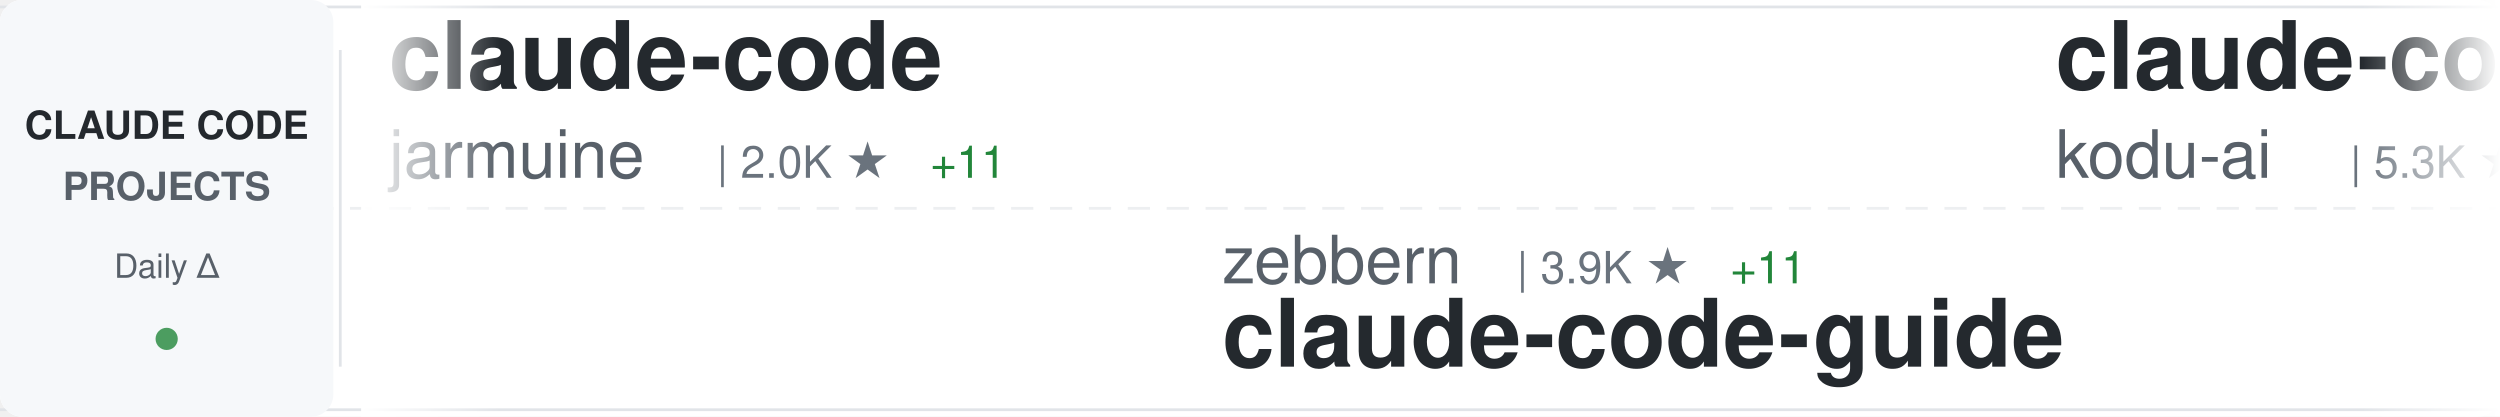
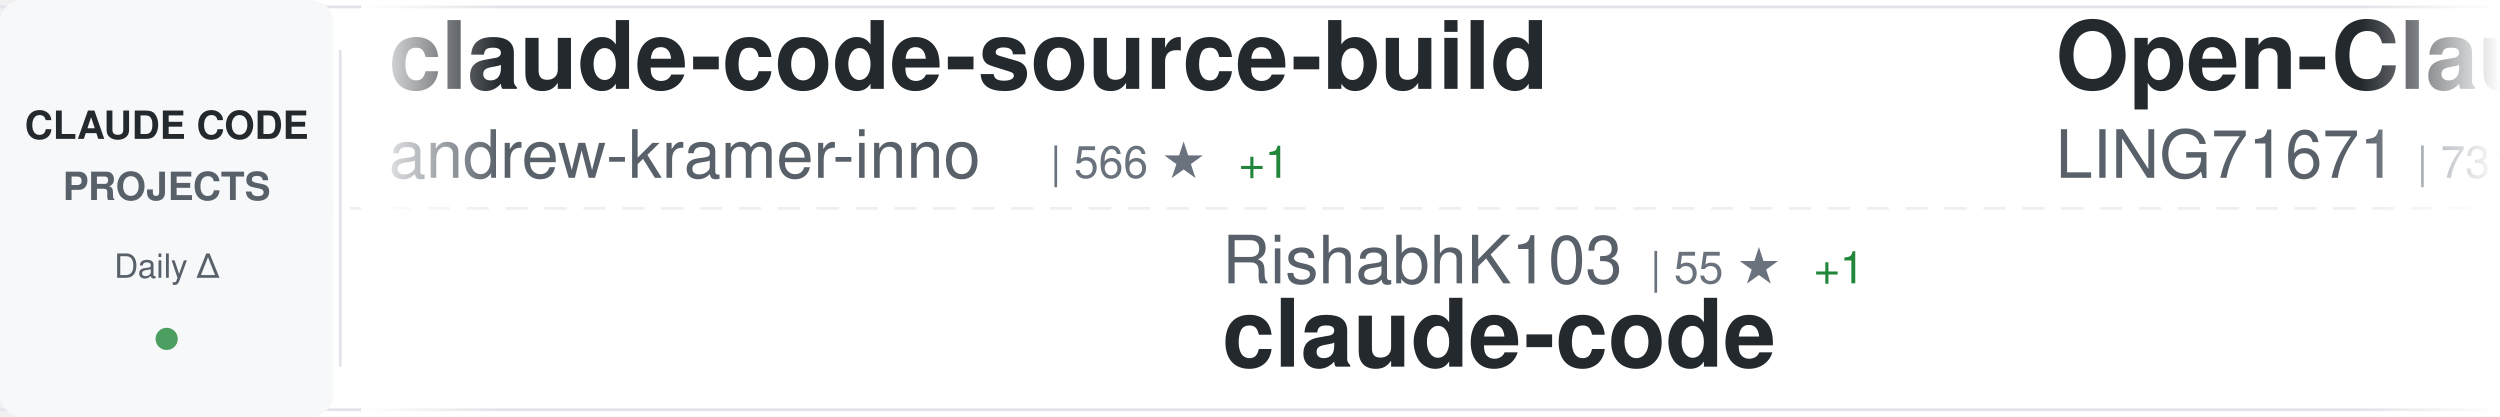
<svg xmlns="http://www.w3.org/2000/svg" width="900" height="150">
  <defs>
    <linearGradient id="awesomeLeftFade" x1="0%" y1="0%" x2="100%" y2="0%">
      <stop offset="0%" style="stop-color:#ffffff;stop-opacity:1" />
      <stop offset="100%" style="stop-color:#ffffff;stop-opacity:0" />
    </linearGradient>
    <linearGradient id="awesomeRightFade" x1="0%" y1="0%" x2="100%" y2="0%">
      <stop offset="0%" style="stop-color:#ffffff;stop-opacity:0" />
      <stop offset="100%" style="stop-color:#ffffff;stop-opacity:1" />
    </linearGradient>
  </defs>
  <rect width="900" height="150" fill="#ffffff" rx="8" />
  <rect x="0" y="2" width="900" height="1" fill="#e1e4e8" />
  <rect x="0" y="147" width="900" height="1" fill="#e1e4e8" />
  <line x1="0" y1="75" x2="900" y2="75" stroke="#e1e4e8" stroke-width="1" stroke-dasharray="8 6" opacity="0.6" />
  <rect x="0" y="0" width="120" height="150" fill="#f6f8fa" rx="8" />
  <text x="60" y="50" font-family="-apple-system, BlinkMacSystemFont, 'Segoe UI', Helvetica, Arial, sans-serif" font-size="14" font-weight="600" fill="#24292e" text-anchor="middle">CLAUDE CODE</text>
  <text x="60" y="72" font-family="-apple-system, BlinkMacSystemFont, 'Segoe UI', Helvetica, Arial, sans-serif" font-size="14" font-weight="600" fill="#586069" text-anchor="middle">PROJECTS</text>
  <text x="60" y="100" font-family="-apple-system, BlinkMacSystemFont, 'Segoe UI', Helvetica, Arial, sans-serif" font-size="12" font-weight="500" fill="#586069" text-anchor="middle">Daily Δ</text>
  <circle cx="60" cy="122" r="4" fill="#22863a" opacity="0.8" />
  <rect x="122" y="18" width="1" height="114" fill="#e1e4e8" />
  <clipPath id="awesomeTickerClip">
    <rect x="130" y="0" width="770" height="150" />
  </clipPath>
  <g clip-path="url(#awesomeTickerClip)">
    <g id="awesomeTickerItems">
      <animateTransform attributeName="transform" attributeType="XML" type="translate" from="0 0" to="-3000 0" dur="54s" repeatCount="indefinite" />
      <g transform="translate(0, 0)">
-         <text x="140" y="32" font-family="-apple-system, BlinkMacSystemFont, 'Segoe UI', Helvetica, Arial, sans-serif" font-size="34" font-weight="600" fill="#24292e">claude-code</text>
-         <text x="140" y="64" font-family="-apple-system, BlinkMacSystemFont, 'Segoe UI', Helvetica, Arial, sans-serif" font-size="24" font-weight="400" fill="#586069">jarmuine</text>
-         <text x="258" y="64" font-family="-apple-system, BlinkMacSystemFont, 'Segoe UI', Helvetica, Arial, sans-serif" font-size="16" font-weight="500" fill="#6a737d">| 2.0K ★</text>
-         <text x="335" y="64" font-family="-apple-system, BlinkMacSystemFont, 'Segoe UI', Helvetica, Arial, sans-serif" font-size="16" font-weight="500" fill="#22863a"> +11</text>
+         <text x="140" y="32" font-family="-apple-system, BlinkMacSystemFont, 'Segoe UI', Helvetica, Arial, sans-serif" font-size="34" font-weight="600" fill="#24292e">claude-code-source-build</text>
+         <text x="140" y="64" font-family="-apple-system, BlinkMacSystemFont, 'Segoe UI', Helvetica, Arial, sans-serif" font-size="24" font-weight="400" fill="#586069">andrew-kramer-inno</text>
+         <text x="378" y="64" font-family="-apple-system, BlinkMacSystemFont, 'Segoe UI', Helvetica, Arial, sans-serif" font-size="16" font-weight="500" fill="#6a737d">| 566 ★</text>
+         <text x="446" y="64" font-family="-apple-system, BlinkMacSystemFont, 'Segoe UI', Helvetica, Arial, sans-serif" font-size="16" font-weight="500" fill="#22863a"> +1</text>
      </g>
      <g transform="translate(300, 0)">
-         <text x="140" y="102" font-family="-apple-system, BlinkMacSystemFont, 'Segoe UI', Helvetica, Arial, sans-serif" font-size="24" font-weight="400" fill="#586069">zebbern</text>
-         <text x="246" y="102" font-family="-apple-system, BlinkMacSystemFont, 'Segoe UI', Helvetica, Arial, sans-serif" font-size="16" font-weight="500" fill="#6a737d">| 3.9K ★</text>
-         <text x="323" y="102" font-family="-apple-system, BlinkMacSystemFont, 'Segoe UI', Helvetica, Arial, sans-serif" font-size="16" font-weight="500" fill="#22863a"> +11</text>
-         <text x="140" y="132" font-family="-apple-system, BlinkMacSystemFont, 'Segoe UI', Helvetica, Arial, sans-serif" font-size="34" font-weight="600" fill="#24292e">claude-code-guide</text>
+         <text x="140" y="102" font-family="-apple-system, BlinkMacSystemFont, 'Segoe UI', Helvetica, Arial, sans-serif" font-size="24" font-weight="400" fill="#586069">RishabhK103</text>
+         <text x="294" y="102" font-family="-apple-system, BlinkMacSystemFont, 'Segoe UI', Helvetica, Arial, sans-serif" font-size="16" font-weight="500" fill="#6a737d">| 55 ★</text>
+         <text x="353" y="102" font-family="-apple-system, BlinkMacSystemFont, 'Segoe UI', Helvetica, Arial, sans-serif" font-size="16" font-weight="500" fill="#22863a"> +1</text>
+         <text x="140" y="132" font-family="-apple-system, BlinkMacSystemFont, 'Segoe UI', Helvetica, Arial, sans-serif" font-size="34" font-weight="600" fill="#24292e">claude-code</text>
      </g>
      <g transform="translate(600, 0)">
+         <text x="140" y="32" font-family="-apple-system, BlinkMacSystemFont, 'Segoe UI', Helvetica, Arial, sans-serif" font-size="34" font-weight="600" fill="#24292e">Open-ClaudeCode</text>
+         <text x="140" y="64" font-family="-apple-system, BlinkMacSystemFont, 'Segoe UI', Helvetica, Arial, sans-serif" font-size="24" font-weight="400" fill="#586069">LING71671</text>
+         <text x="270" y="64" font-family="-apple-system, BlinkMacSystemFont, 'Segoe UI', Helvetica, Arial, sans-serif" font-size="16" font-weight="500" fill="#6a737d">| 731 ★</text>
+         <text x="338" y="64" font-family="-apple-system, BlinkMacSystemFont, 'Segoe UI', Helvetica, Arial, sans-serif" font-size="16" font-weight="500" fill="#22863a"> +7</text>
+       </g>
+       <g transform="translate(900, 0)">
+         <text x="140" y="102" font-family="-apple-system, BlinkMacSystemFont, 'Segoe UI', Helvetica, Arial, sans-serif" font-size="24" font-weight="400" fill="#586069">OneRedOak</text>
+         <text x="270" y="102" font-family="-apple-system, BlinkMacSystemFont, 'Segoe UI', Helvetica, Arial, sans-serif" font-size="16" font-weight="500" fill="#6a737d">| 3.8K ★</text>
+         <text x="347" y="102" font-family="-apple-system, BlinkMacSystemFont, 'Segoe UI', Helvetica, Arial, sans-serif" font-size="16" font-weight="500" fill="#22863a"> +2</text>
+         <text x="140" y="132" font-family="-apple-system, BlinkMacSystemFont, 'Segoe UI', Helvetica, Arial, sans-serif" font-size="34" font-weight="600" fill="#24292e">claude-code-workflows</text>
+       </g>
+       <g transform="translate(1200, 0)">
        <text x="140" y="32" font-family="-apple-system, BlinkMacSystemFont, 'Segoe UI', Helvetica, Arial, sans-serif" font-size="34" font-weight="600" fill="#24292e">claude-coder</text>
        <text x="140" y="64" font-family="-apple-system, BlinkMacSystemFont, 'Segoe UI', Helvetica, Arial, sans-serif" font-size="24" font-weight="400" fill="#586069">kodu-ai</text>
        <text x="246" y="64" font-family="-apple-system, BlinkMacSystemFont, 'Segoe UI', Helvetica, Arial, sans-serif" font-size="16" font-weight="500" fill="#6a737d">| 5.3K ★</text>
-         <text x="323" y="64" font-family="-apple-system, BlinkMacSystemFont, 'Segoe UI', Helvetica, Arial, sans-serif" font-size="16" font-weight="500" fill="#22863a"> +2</text>
+         <text x="323" y="64" font-family="-apple-system, BlinkMacSystemFont, 'Segoe UI', Helvetica, Arial, sans-serif" font-size="16" font-weight="500" fill="#22863a"> +1</text>
      </g>
-       <g transform="translate(900, 0)">
+       <g transform="translate(1500, 0)">
+         <text x="140" y="102" font-family="-apple-system, BlinkMacSystemFont, 'Segoe UI', Helvetica, Arial, sans-serif" font-size="24" font-weight="400" fill="#586069">snarktank</text>
+         <text x="270" y="102" font-family="-apple-system, BlinkMacSystemFont, 'Segoe UI', Helvetica, Arial, sans-serif" font-size="16" font-weight="500" fill="#6a737d">| 16.2K ★</text>
+         <text x="356" y="102" font-family="-apple-system, BlinkMacSystemFont, 'Segoe UI', Helvetica, Arial, sans-serif" font-size="16" font-weight="500" fill="#22863a"> +634</text>
+         <text x="140" y="132" font-family="-apple-system, BlinkMacSystemFont, 'Segoe UI', Helvetica, Arial, sans-serif" font-size="34" font-weight="600" fill="#24292e">ralph</text>
+       </g>
+       <g transform="translate(1800, 0)">
+         <text x="140" y="32" font-family="-apple-system, BlinkMacSystemFont, 'Segoe UI', Helvetica, Arial, sans-serif" font-size="34" font-weight="600" fill="#24292e">claude-code-infrastructu...</text>
+         <text x="140" y="64" font-family="-apple-system, BlinkMacSystemFont, 'Segoe UI', Helvetica, Arial, sans-serif" font-size="24" font-weight="400" fill="#586069">diet103</text>
+         <text x="246" y="64" font-family="-apple-system, BlinkMacSystemFont, 'Segoe UI', Helvetica, Arial, sans-serif" font-size="16" font-weight="500" fill="#6a737d">| 9.5K ★</text>
+         <text x="323" y="64" font-family="-apple-system, BlinkMacSystemFont, 'Segoe UI', Helvetica, Arial, sans-serif" font-size="16" font-weight="500" fill="#22863a"> +11</text>
+       </g>
+       <g transform="translate(2100, 0)">
+         <text x="140" y="102" font-family="-apple-system, BlinkMacSystemFont, 'Segoe UI', Helvetica, Arial, sans-serif" font-size="24" font-weight="400" fill="#586069">anthropics</text>
+         <text x="282" y="102" font-family="-apple-system, BlinkMacSystemFont, 'Segoe UI', Helvetica, Arial, sans-serif" font-size="16" font-weight="500" fill="#6a737d">| 4.2K ★</text>
+         <text x="359" y="102" font-family="-apple-system, BlinkMacSystemFont, 'Segoe UI', Helvetica, Arial, sans-serif" font-size="16" font-weight="500" fill="#22863a"> +11</text>
+         <text x="140" y="132" font-family="-apple-system, BlinkMacSystemFont, 'Segoe UI', Helvetica, Arial, sans-serif" font-size="34" font-weight="600" fill="#24292e">claude-code-security-rev...</text>
+       </g>
+       <g transform="translate(2400, 0)">
+         <text x="140" y="32" font-family="-apple-system, BlinkMacSystemFont, 'Segoe UI', Helvetica, Arial, sans-serif" font-size="34" font-weight="600" fill="#24292e">claude-code-spec-workflo...</text>
+         <text x="140" y="64" font-family="-apple-system, BlinkMacSystemFont, 'Segoe UI', Helvetica, Arial, sans-serif" font-size="24" font-weight="400" fill="#586069">Pimzino</text>
+         <text x="246" y="64" font-family="-apple-system, BlinkMacSystemFont, 'Segoe UI', Helvetica, Arial, sans-serif" font-size="16" font-weight="500" fill="#6a737d">| 3.6K ★</text>
+         <text x="323" y="64" font-family="-apple-system, BlinkMacSystemFont, 'Segoe UI', Helvetica, Arial, sans-serif" font-size="16" font-weight="500" fill="#22863a"> +1</text>
+       </g>
+       <g transform="translate(2700, 0)">
+         <text x="140" y="102" font-family="-apple-system, BlinkMacSystemFont, 'Segoe UI', Helvetica, Arial, sans-serif" font-size="24" font-weight="400" fill="#586069">edmund-io</text>
+         <text x="270" y="102" font-family="-apple-system, BlinkMacSystemFont, 'Segoe UI', Helvetica, Arial, sans-serif" font-size="16" font-weight="500" fill="#6a737d">| 1.4K ★</text>
+         <text x="347" y="102" font-family="-apple-system, BlinkMacSystemFont, 'Segoe UI', Helvetica, Arial, sans-serif" font-size="16" font-weight="500" fill="#22863a"> +4</text>
+         <text x="140" y="132" font-family="-apple-system, BlinkMacSystemFont, 'Segoe UI', Helvetica, Arial, sans-serif" font-size="34" font-weight="600" fill="#24292e">edmunds-claude-code</text>
+       </g>
+       <g transform="translate(3000, 0)">
+         <text x="140" y="32" font-family="-apple-system, BlinkMacSystemFont, 'Segoe UI', Helvetica, Arial, sans-serif" font-size="34" font-weight="600" fill="#24292e">claude-code-source-build</text>
+         <text x="140" y="64" font-family="-apple-system, BlinkMacSystemFont, 'Segoe UI', Helvetica, Arial, sans-serif" font-size="24" font-weight="400" fill="#586069">andrew-kramer-inno</text>
+         <text x="378" y="64" font-family="-apple-system, BlinkMacSystemFont, 'Segoe UI', Helvetica, Arial, sans-serif" font-size="16" font-weight="500" fill="#6a737d">| 566 ★</text>
+         <text x="446" y="64" font-family="-apple-system, BlinkMacSystemFont, 'Segoe UI', Helvetica, Arial, sans-serif" font-size="16" font-weight="500" fill="#22863a"> +1</text>
+       </g>
+       <g transform="translate(3300, 0)">
        <text x="140" y="102" font-family="-apple-system, BlinkMacSystemFont, 'Segoe UI', Helvetica, Arial, sans-serif" font-size="24" font-weight="400" fill="#586069">RishabhK103</text>
-         <text x="294" y="102" font-family="-apple-system, BlinkMacSystemFont, 'Segoe UI', Helvetica, Arial, sans-serif" font-size="16" font-weight="500" fill="#6a737d">| 54 ★</text>
+         <text x="294" y="102" font-family="-apple-system, BlinkMacSystemFont, 'Segoe UI', Helvetica, Arial, sans-serif" font-size="16" font-weight="500" fill="#6a737d">| 55 ★</text>
+         <text x="353" y="102" font-family="-apple-system, BlinkMacSystemFont, 'Segoe UI', Helvetica, Arial, sans-serif" font-size="16" font-weight="500" fill="#22863a"> +1</text>
        <text x="140" y="132" font-family="-apple-system, BlinkMacSystemFont, 'Segoe UI', Helvetica, Arial, sans-serif" font-size="34" font-weight="600" fill="#24292e">claude-code</text>
      </g>
-       <g transform="translate(1200, 0)">
-         <text x="140" y="32" font-family="-apple-system, BlinkMacSystemFont, 'Segoe UI', Helvetica, Arial, sans-serif" font-size="34" font-weight="600" fill="#24292e">claude-code-source</text>
-         <text x="140" y="64" font-family="-apple-system, BlinkMacSystemFont, 'Segoe UI', Helvetica, Arial, sans-serif" font-size="24" font-weight="400" fill="#586069">hangsman</text>
-         <text x="258" y="64" font-family="-apple-system, BlinkMacSystemFont, 'Segoe UI', Helvetica, Arial, sans-serif" font-size="16" font-weight="500" fill="#6a737d">| 754 ★</text>
-         <text x="326" y="64" font-family="-apple-system, BlinkMacSystemFont, 'Segoe UI', Helvetica, Arial, sans-serif" font-size="16" font-weight="500" fill="#22863a"> +2</text>
-       </g>
-       <g transform="translate(1500, 0)">
-         <text x="140" y="102" font-family="-apple-system, BlinkMacSystemFont, 'Segoe UI', Helvetica, Arial, sans-serif" font-size="24" font-weight="400" fill="#586069">fuergaosi233</text>
-         <text x="306" y="102" font-family="-apple-system, BlinkMacSystemFont, 'Segoe UI', Helvetica, Arial, sans-serif" font-size="16" font-weight="500" fill="#6a737d">| 2.4K ★</text>
-         <text x="383" y="102" font-family="-apple-system, BlinkMacSystemFont, 'Segoe UI', Helvetica, Arial, sans-serif" font-size="16" font-weight="500" fill="#22863a"> +8</text>
-         <text x="140" y="132" font-family="-apple-system, BlinkMacSystemFont, 'Segoe UI', Helvetica, Arial, sans-serif" font-size="34" font-weight="600" fill="#24292e">claude-code-proxy</text>
-       </g>
-       <g transform="translate(1800, 0)">
-         <text x="140" y="32" font-family="-apple-system, BlinkMacSystemFont, 'Segoe UI', Helvetica, Arial, sans-serif" font-size="34" font-weight="600" fill="#24292e">claude-skills</text>
-         <text x="140" y="64" font-family="-apple-system, BlinkMacSystemFont, 'Segoe UI', Helvetica, Arial, sans-serif" font-size="24" font-weight="400" fill="#586069">alirezarezvani</text>
-         <text x="330" y="64" font-family="-apple-system, BlinkMacSystemFont, 'Segoe UI', Helvetica, Arial, sans-serif" font-size="16" font-weight="500" fill="#6a737d">| 10.7K ★</text>
-         <text x="416" y="64" font-family="-apple-system, BlinkMacSystemFont, 'Segoe UI', Helvetica, Arial, sans-serif" font-size="16" font-weight="500" fill="#22863a"> +170</text>
-       </g>
-       <g transform="translate(2100, 0)">
-         <text x="140" y="102" font-family="-apple-system, BlinkMacSystemFont, 'Segoe UI', Helvetica, Arial, sans-serif" font-size="24" font-weight="400" fill="#586069">musistudio</text>
-         <text x="282" y="102" font-family="-apple-system, BlinkMacSystemFont, 'Segoe UI', Helvetica, Arial, sans-serif" font-size="16" font-weight="500" fill="#6a737d">| 32.1K ★</text>
-         <text x="368" y="102" font-family="-apple-system, BlinkMacSystemFont, 'Segoe UI', Helvetica, Arial, sans-serif" font-size="16" font-weight="500" fill="#22863a"> +75</text>
-         <text x="140" y="132" font-family="-apple-system, BlinkMacSystemFont, 'Segoe UI', Helvetica, Arial, sans-serif" font-size="34" font-weight="600" fill="#24292e">claude-code-router</text>
-       </g>
-       <g transform="translate(2400, 0)">
-         <text x="140" y="32" font-family="-apple-system, BlinkMacSystemFont, 'Segoe UI', Helvetica, Arial, sans-serif" font-size="34" font-weight="600" fill="#24292e">claude-code-from-source</text>
-         <text x="140" y="64" font-family="-apple-system, BlinkMacSystemFont, 'Segoe UI', Helvetica, Arial, sans-serif" font-size="24" font-weight="400" fill="#586069">alejandrobalderas</text>
-         <text x="366" y="64" font-family="-apple-system, BlinkMacSystemFont, 'Segoe UI', Helvetica, Arial, sans-serif" font-size="16" font-weight="500" fill="#6a737d">| 1.2K ★</text>
-         <text x="443" y="64" font-family="-apple-system, BlinkMacSystemFont, 'Segoe UI', Helvetica, Arial, sans-serif" font-size="16" font-weight="500" fill="#22863a"> +223</text>
-       </g>
-       <g transform="translate(2700, 0)">
-         <text x="140" y="102" font-family="-apple-system, BlinkMacSystemFont, 'Segoe UI', Helvetica, Arial, sans-serif" font-size="24" font-weight="400" fill="#586069">NanmiCoder</text>
-         <text x="282" y="102" font-family="-apple-system, BlinkMacSystemFont, 'Segoe UI', Helvetica, Arial, sans-serif" font-size="16" font-weight="500" fill="#6a737d">| 5.9K ★</text>
-         <text x="359" y="102" font-family="-apple-system, BlinkMacSystemFont, 'Segoe UI', Helvetica, Arial, sans-serif" font-size="16" font-weight="500" fill="#22863a"> +55</text>
-         <text x="140" y="132" font-family="-apple-system, BlinkMacSystemFont, 'Segoe UI', Helvetica, Arial, sans-serif" font-size="34" font-weight="600" fill="#24292e">cc-haha</text>
-       </g>
-       <g transform="translate(3000, 0)">
-         <text x="140" y="32" font-family="-apple-system, BlinkMacSystemFont, 'Segoe UI', Helvetica, Arial, sans-serif" font-size="34" font-weight="600" fill="#24292e">claude-code</text>
-         <text x="140" y="64" font-family="-apple-system, BlinkMacSystemFont, 'Segoe UI', Helvetica, Arial, sans-serif" font-size="24" font-weight="400" fill="#586069">jarmuine</text>
-         <text x="258" y="64" font-family="-apple-system, BlinkMacSystemFont, 'Segoe UI', Helvetica, Arial, sans-serif" font-size="16" font-weight="500" fill="#6a737d">| 2.0K ★</text>
-         <text x="335" y="64" font-family="-apple-system, BlinkMacSystemFont, 'Segoe UI', Helvetica, Arial, sans-serif" font-size="16" font-weight="500" fill="#22863a"> +11</text>
-       </g>
-       <g transform="translate(3300, 0)">
-         <text x="140" y="102" font-family="-apple-system, BlinkMacSystemFont, 'Segoe UI', Helvetica, Arial, sans-serif" font-size="24" font-weight="400" fill="#586069">zebbern</text>
-         <text x="246" y="102" font-family="-apple-system, BlinkMacSystemFont, 'Segoe UI', Helvetica, Arial, sans-serif" font-size="16" font-weight="500" fill="#6a737d">| 3.9K ★</text>
-         <text x="323" y="102" font-family="-apple-system, BlinkMacSystemFont, 'Segoe UI', Helvetica, Arial, sans-serif" font-size="16" font-weight="500" fill="#22863a"> +11</text>
-         <text x="140" y="132" font-family="-apple-system, BlinkMacSystemFont, 'Segoe UI', Helvetica, Arial, sans-serif" font-size="34" font-weight="600" fill="#24292e">claude-code-guide</text>
-       </g>
      <g transform="translate(3600, 0)">
-         <text x="140" y="32" font-family="-apple-system, BlinkMacSystemFont, 'Segoe UI', Helvetica, Arial, sans-serif" font-size="34" font-weight="600" fill="#24292e">claude-coder</text>
-         <text x="140" y="64" font-family="-apple-system, BlinkMacSystemFont, 'Segoe UI', Helvetica, Arial, sans-serif" font-size="24" font-weight="400" fill="#586069">kodu-ai</text>
-         <text x="246" y="64" font-family="-apple-system, BlinkMacSystemFont, 'Segoe UI', Helvetica, Arial, sans-serif" font-size="16" font-weight="500" fill="#6a737d">| 5.3K ★</text>
-         <text x="323" y="64" font-family="-apple-system, BlinkMacSystemFont, 'Segoe UI', Helvetica, Arial, sans-serif" font-size="16" font-weight="500" fill="#22863a"> +2</text>
+         <text x="140" y="32" font-family="-apple-system, BlinkMacSystemFont, 'Segoe UI', Helvetica, Arial, sans-serif" font-size="34" font-weight="600" fill="#24292e">Open-ClaudeCode</text>
+         <text x="140" y="64" font-family="-apple-system, BlinkMacSystemFont, 'Segoe UI', Helvetica, Arial, sans-serif" font-size="24" font-weight="400" fill="#586069">LING71671</text>
+         <text x="270" y="64" font-family="-apple-system, BlinkMacSystemFont, 'Segoe UI', Helvetica, Arial, sans-serif" font-size="16" font-weight="500" fill="#6a737d">| 731 ★</text>
+         <text x="338" y="64" font-family="-apple-system, BlinkMacSystemFont, 'Segoe UI', Helvetica, Arial, sans-serif" font-size="16" font-weight="500" fill="#22863a"> +7</text>
      </g>
      <g transform="translate(3900, 0)">
-         <text x="140" y="102" font-family="-apple-system, BlinkMacSystemFont, 'Segoe UI', Helvetica, Arial, sans-serif" font-size="24" font-weight="400" fill="#586069">RishabhK103</text>
-         <text x="294" y="102" font-family="-apple-system, BlinkMacSystemFont, 'Segoe UI', Helvetica, Arial, sans-serif" font-size="16" font-weight="500" fill="#6a737d">| 54 ★</text>
-         <text x="140" y="132" font-family="-apple-system, BlinkMacSystemFont, 'Segoe UI', Helvetica, Arial, sans-serif" font-size="34" font-weight="600" fill="#24292e">claude-code</text>
+         <text x="140" y="102" font-family="-apple-system, BlinkMacSystemFont, 'Segoe UI', Helvetica, Arial, sans-serif" font-size="24" font-weight="400" fill="#586069">OneRedOak</text>
+         <text x="270" y="102" font-family="-apple-system, BlinkMacSystemFont, 'Segoe UI', Helvetica, Arial, sans-serif" font-size="16" font-weight="500" fill="#6a737d">| 3.8K ★</text>
+         <text x="347" y="102" font-family="-apple-system, BlinkMacSystemFont, 'Segoe UI', Helvetica, Arial, sans-serif" font-size="16" font-weight="500" fill="#22863a"> +2</text>
+         <text x="140" y="132" font-family="-apple-system, BlinkMacSystemFont, 'Segoe UI', Helvetica, Arial, sans-serif" font-size="34" font-weight="600" fill="#24292e">claude-code-workflows</text>
      </g>
    </g>
  </g>
  <rect x="130" y="0" width="50" height="150" fill="url(#awesomeLeftFade)" />
  <rect x="850" y="0" width="50" height="150" fill="url(#awesomeRightFade)" />
</svg>
